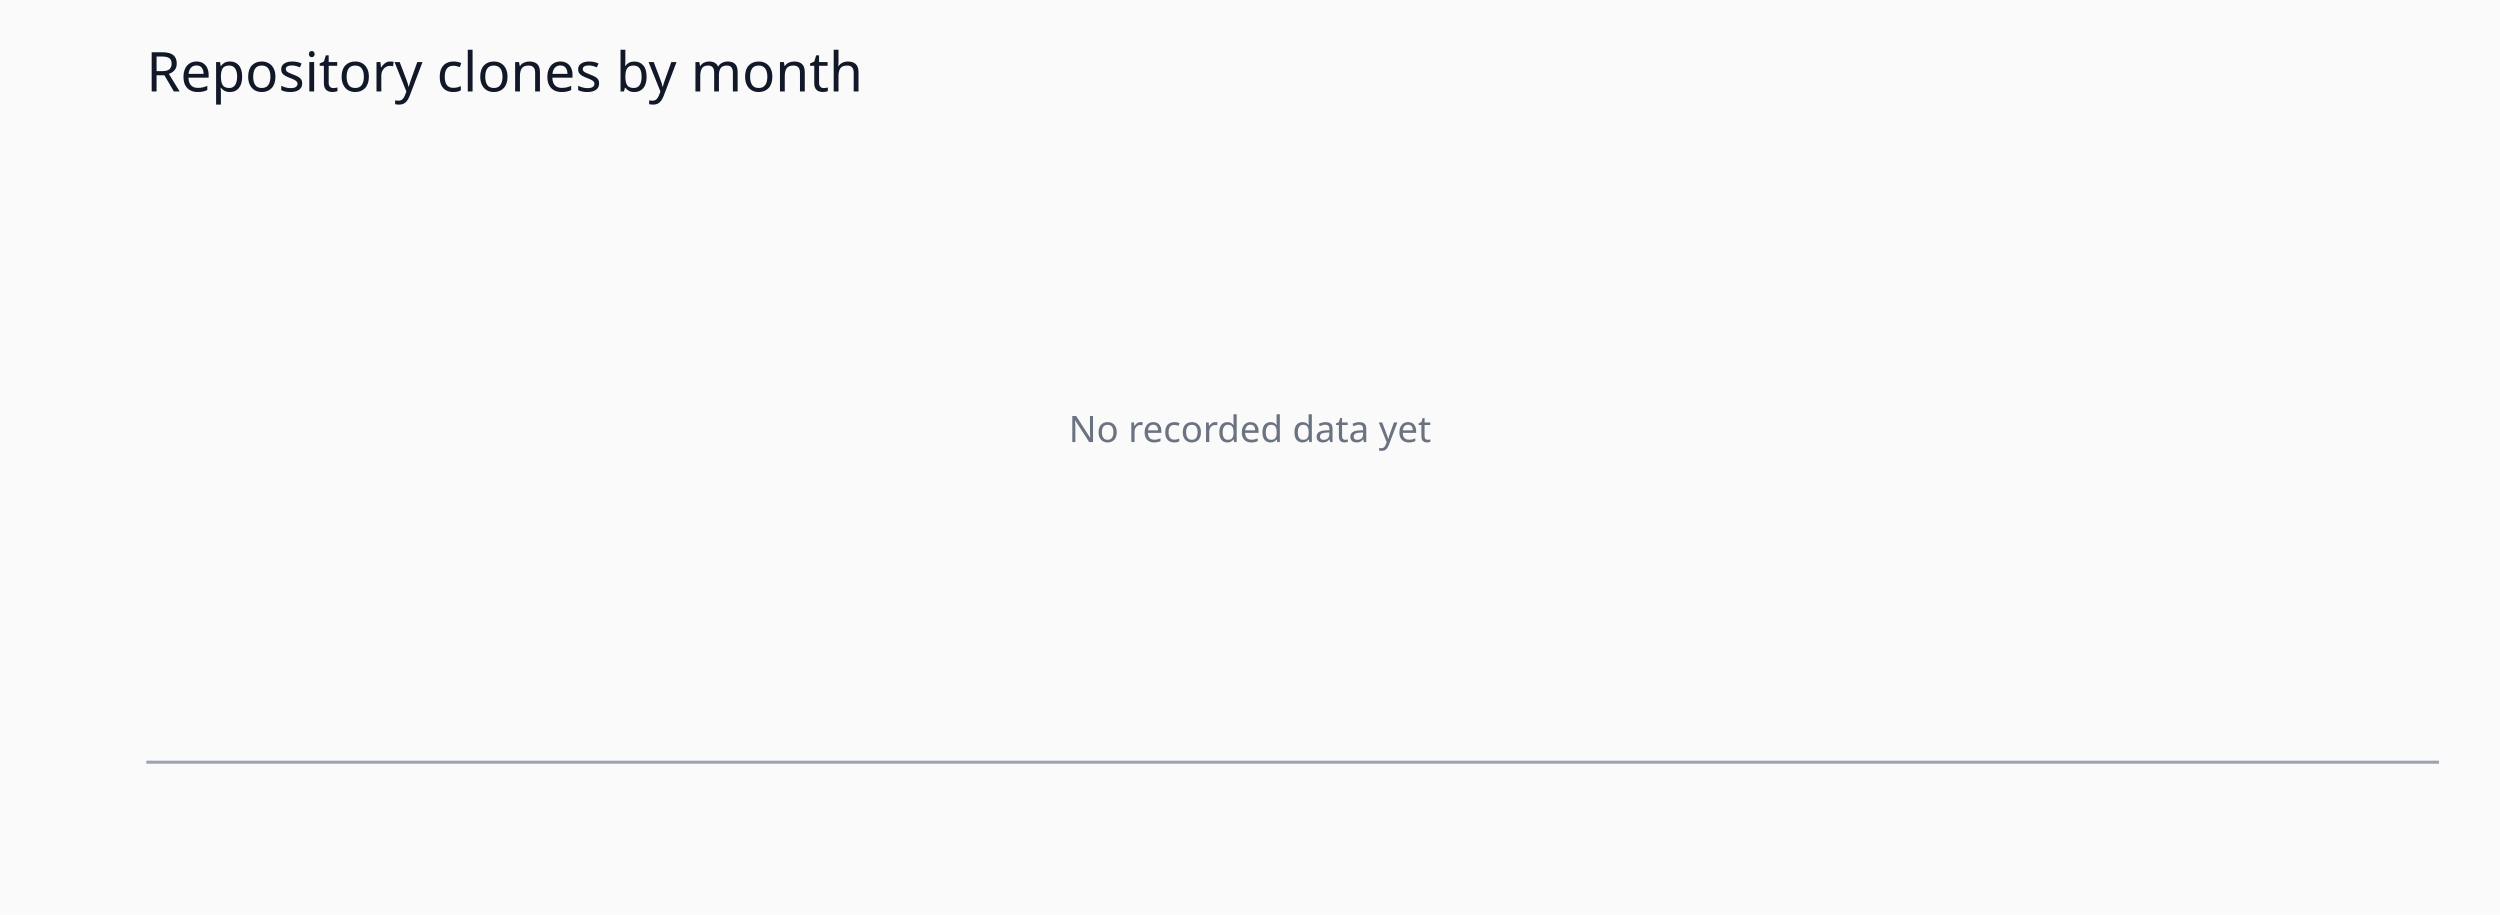
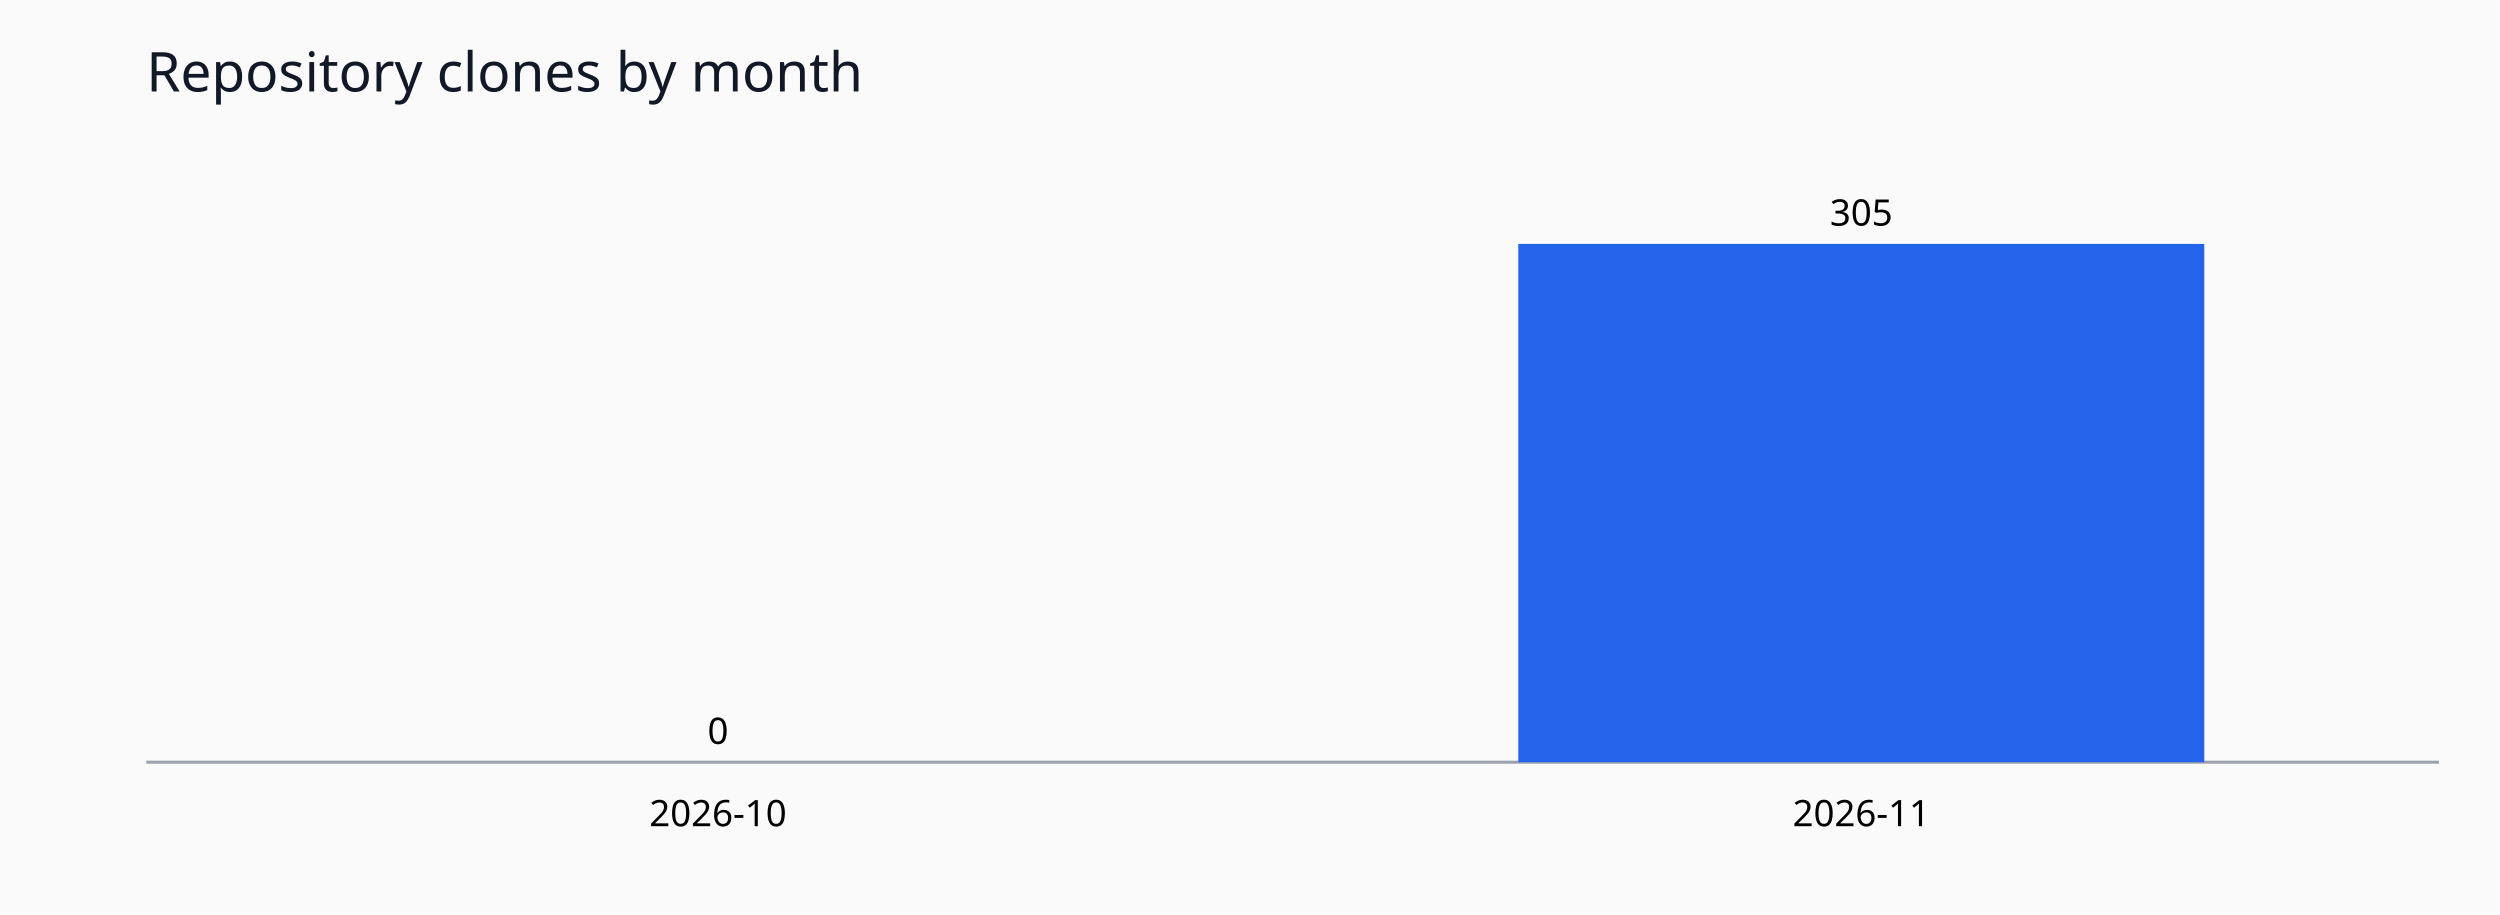
<svg xmlns="http://www.w3.org/2000/svg" viewBox="0 0 820 300" role="img">
  <rect width="820" height="300" fill="#fafafa" />
  <text x="48" y="30" font-family="sans-serif" font-size="18" fill="#111827">Repository clones by month</text>
  <line x1="48" y1="250" x2="800" y2="250" stroke="#9ca3af" />
-   <text x="410" y="145" text-anchor="middle" font-family="sans-serif" fill="#6b7280">No recorded data yet</text>
+   <rect x="123.0" y="250.0" width="225.0" height="0.0" fill="#2563eb" />
+   <text x="235.5" y="244.0" text-anchor="middle" font-size="12" font-family="sans-serif">0</text>
+   <text x="235.5" y="271" text-anchor="middle" font-size="12" font-family="sans-serif">2026-10</text>
+   <rect x="498.0" y="80.0" width="225.0" height="170.0" fill="#2563eb" />
+   <text x="610.5" y="74.0" text-anchor="middle" font-size="12" font-family="sans-serif">305</text>
+   <text x="610.5" y="271" text-anchor="middle" font-size="12" font-family="sans-serif">2026-11</text>
</svg>
